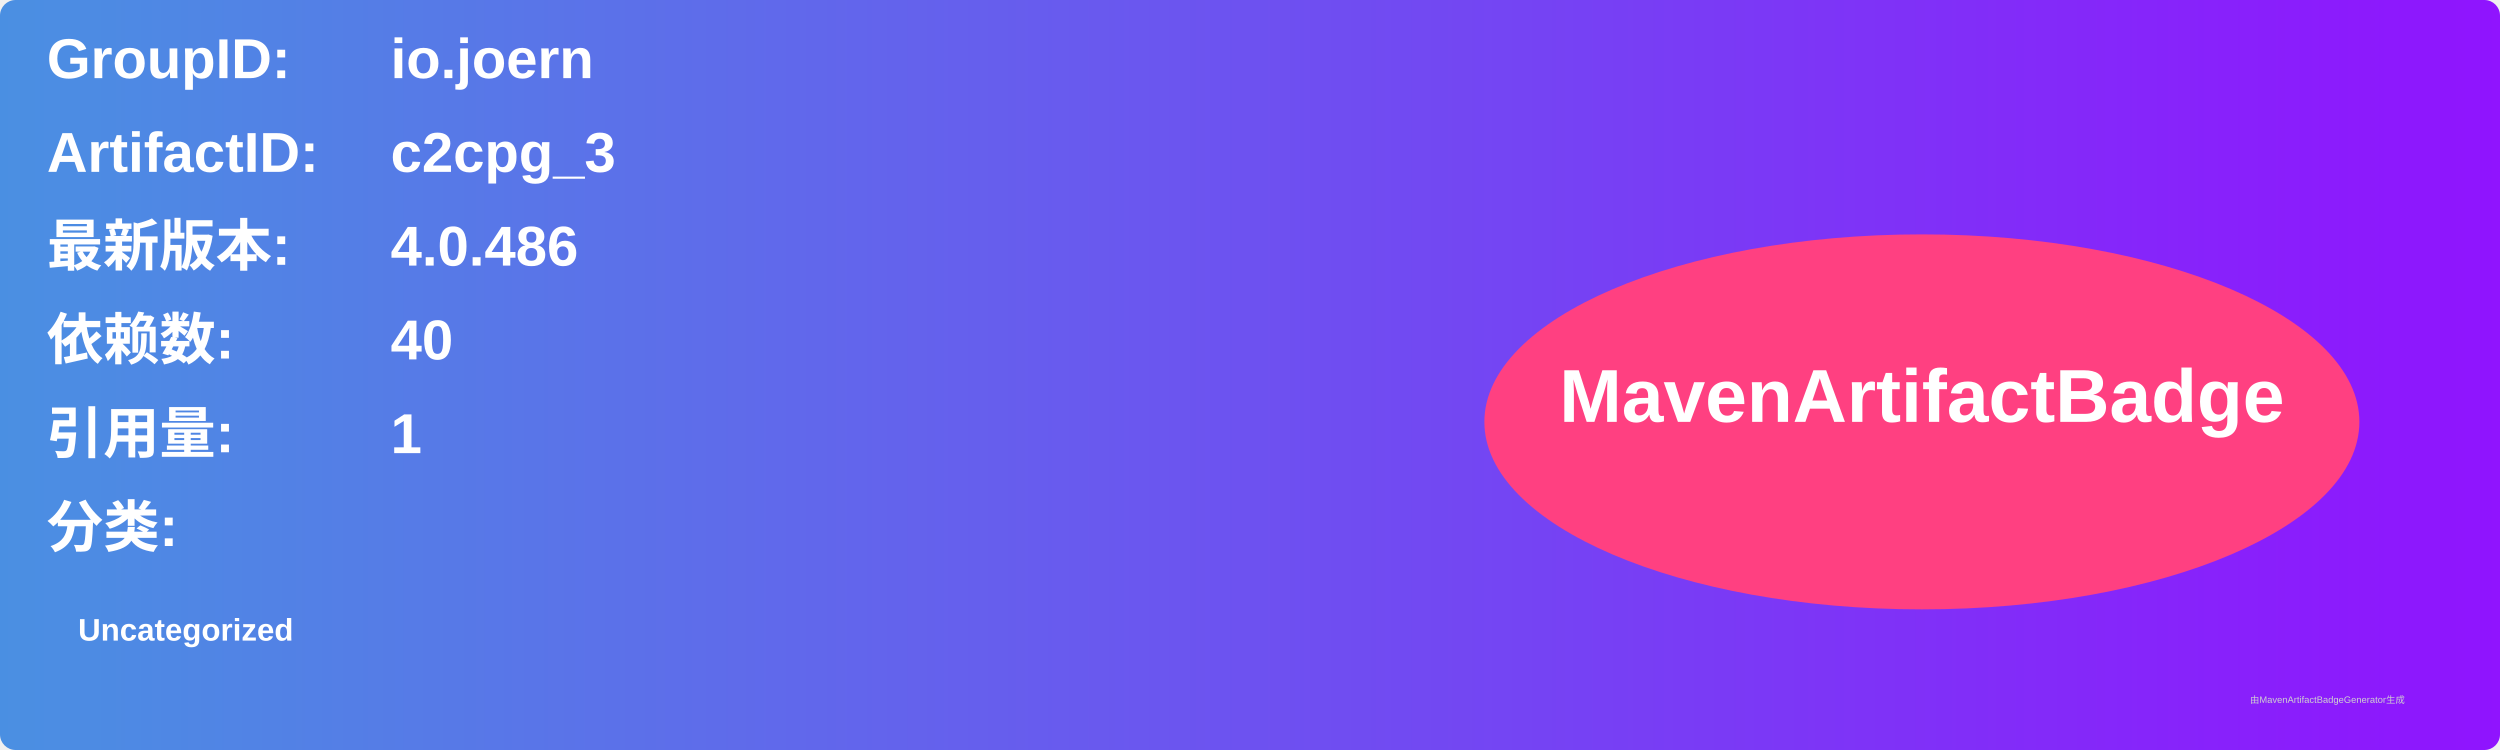
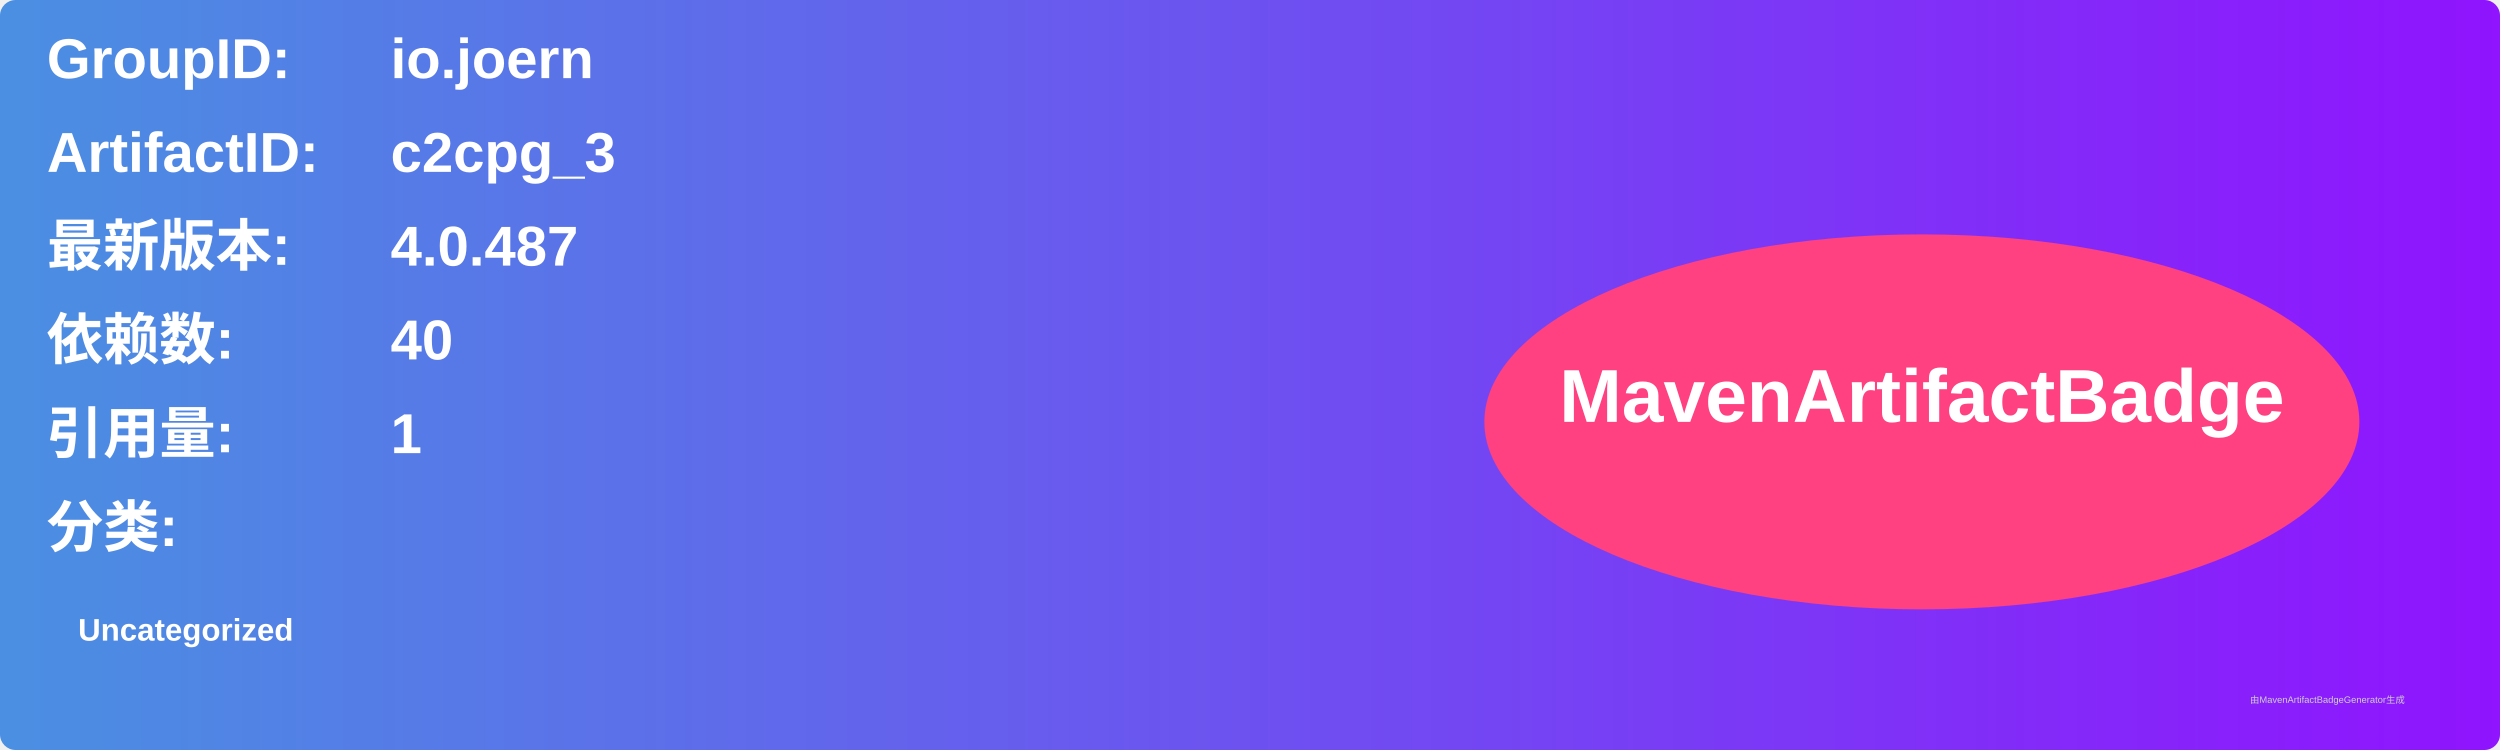
<svg xmlns="http://www.w3.org/2000/svg" width="800" height="240" viewBox="0 0 800 240">
  <linearGradient id="grad" x1="0%" y1="0%" x2="100%" y2="0%">
    <stop offset="0%" stop-color="#4a90e2" />
    <stop offset="100%" stop-color="#9013fe" />
  </linearGradient>
  <rect width="100%" height="100%" rx="5" ry="5" fill="url(#grad)" />
  <g transform="translate(15, 15)">
    <text x="0" y="10" font-family="Arial" font-size="18" fill="white" font-weight="bold" width="260">GroupID:</text>
    <text x="110" y="10" font-family="Arial" font-size="18" fill="white" font-weight="bold" width="460">io.joern</text>
    <text x="0" y="40" font-family="Arial" font-size="18" fill="white" font-weight="bold" width="260">ArtifactID:</text>
    <text x="110" y="40" font-family="Arial" font-size="18" fill="white" font-weight="bold" width="460">c2cpg_3</text>
    <text x="0" y="70" font-family="Arial" font-size="18" fill="white" font-weight="bold">最新版本:</text>
    <text x="110" y="70" font-family="Arial" font-size="18" fill="white" font-weight="bold">
-       <tspan font-weight="bold">4.0.486</tspan>
+       <tspan font-weight="bold">4.0.487</tspan>
    </text>
    <text x="0" y="100" font-family="Arial" font-size="18" fill="white" font-weight="bold">依赖数: </text>
    <text x="110" y="100" font-family="Arial" font-size="18" fill="white">
      <tspan font-weight="bold">40</tspan>
    </text>
    <text x="0" y="130" font-family="Arial" font-size="18" fill="white" font-weight="bold">引用量: </text>
    <text x="110" y="130" font-family="Arial" font-size="18" fill="white">
      <tspan font-weight="bold">1</tspan>
    </text>
    <text x="0" y="160" font-family="Arial" font-size="18" fill="white" font-weight="bold">分类:</text>
    <text x="10" y="190" font-family="Arial" font-size="10" fill="white">
      <tspan font-weight="bold">Uncategorized</tspan>
    </text>
    <ellipse cx="600" cy="120" rx="140" ry="60" fill="#ff4081" />
    <text x="600" y="120" text-anchor="middle" font-family="Arial" font-size="24" fill="white" font-weight="bold">MavenArtifactBadge</text>
  </g>
  <text x="720" y="225" font-family="Arial" font-size="3" fill="#d0d0d0">由MavenArtifactBadgeGenerator生成</text>
</svg>
